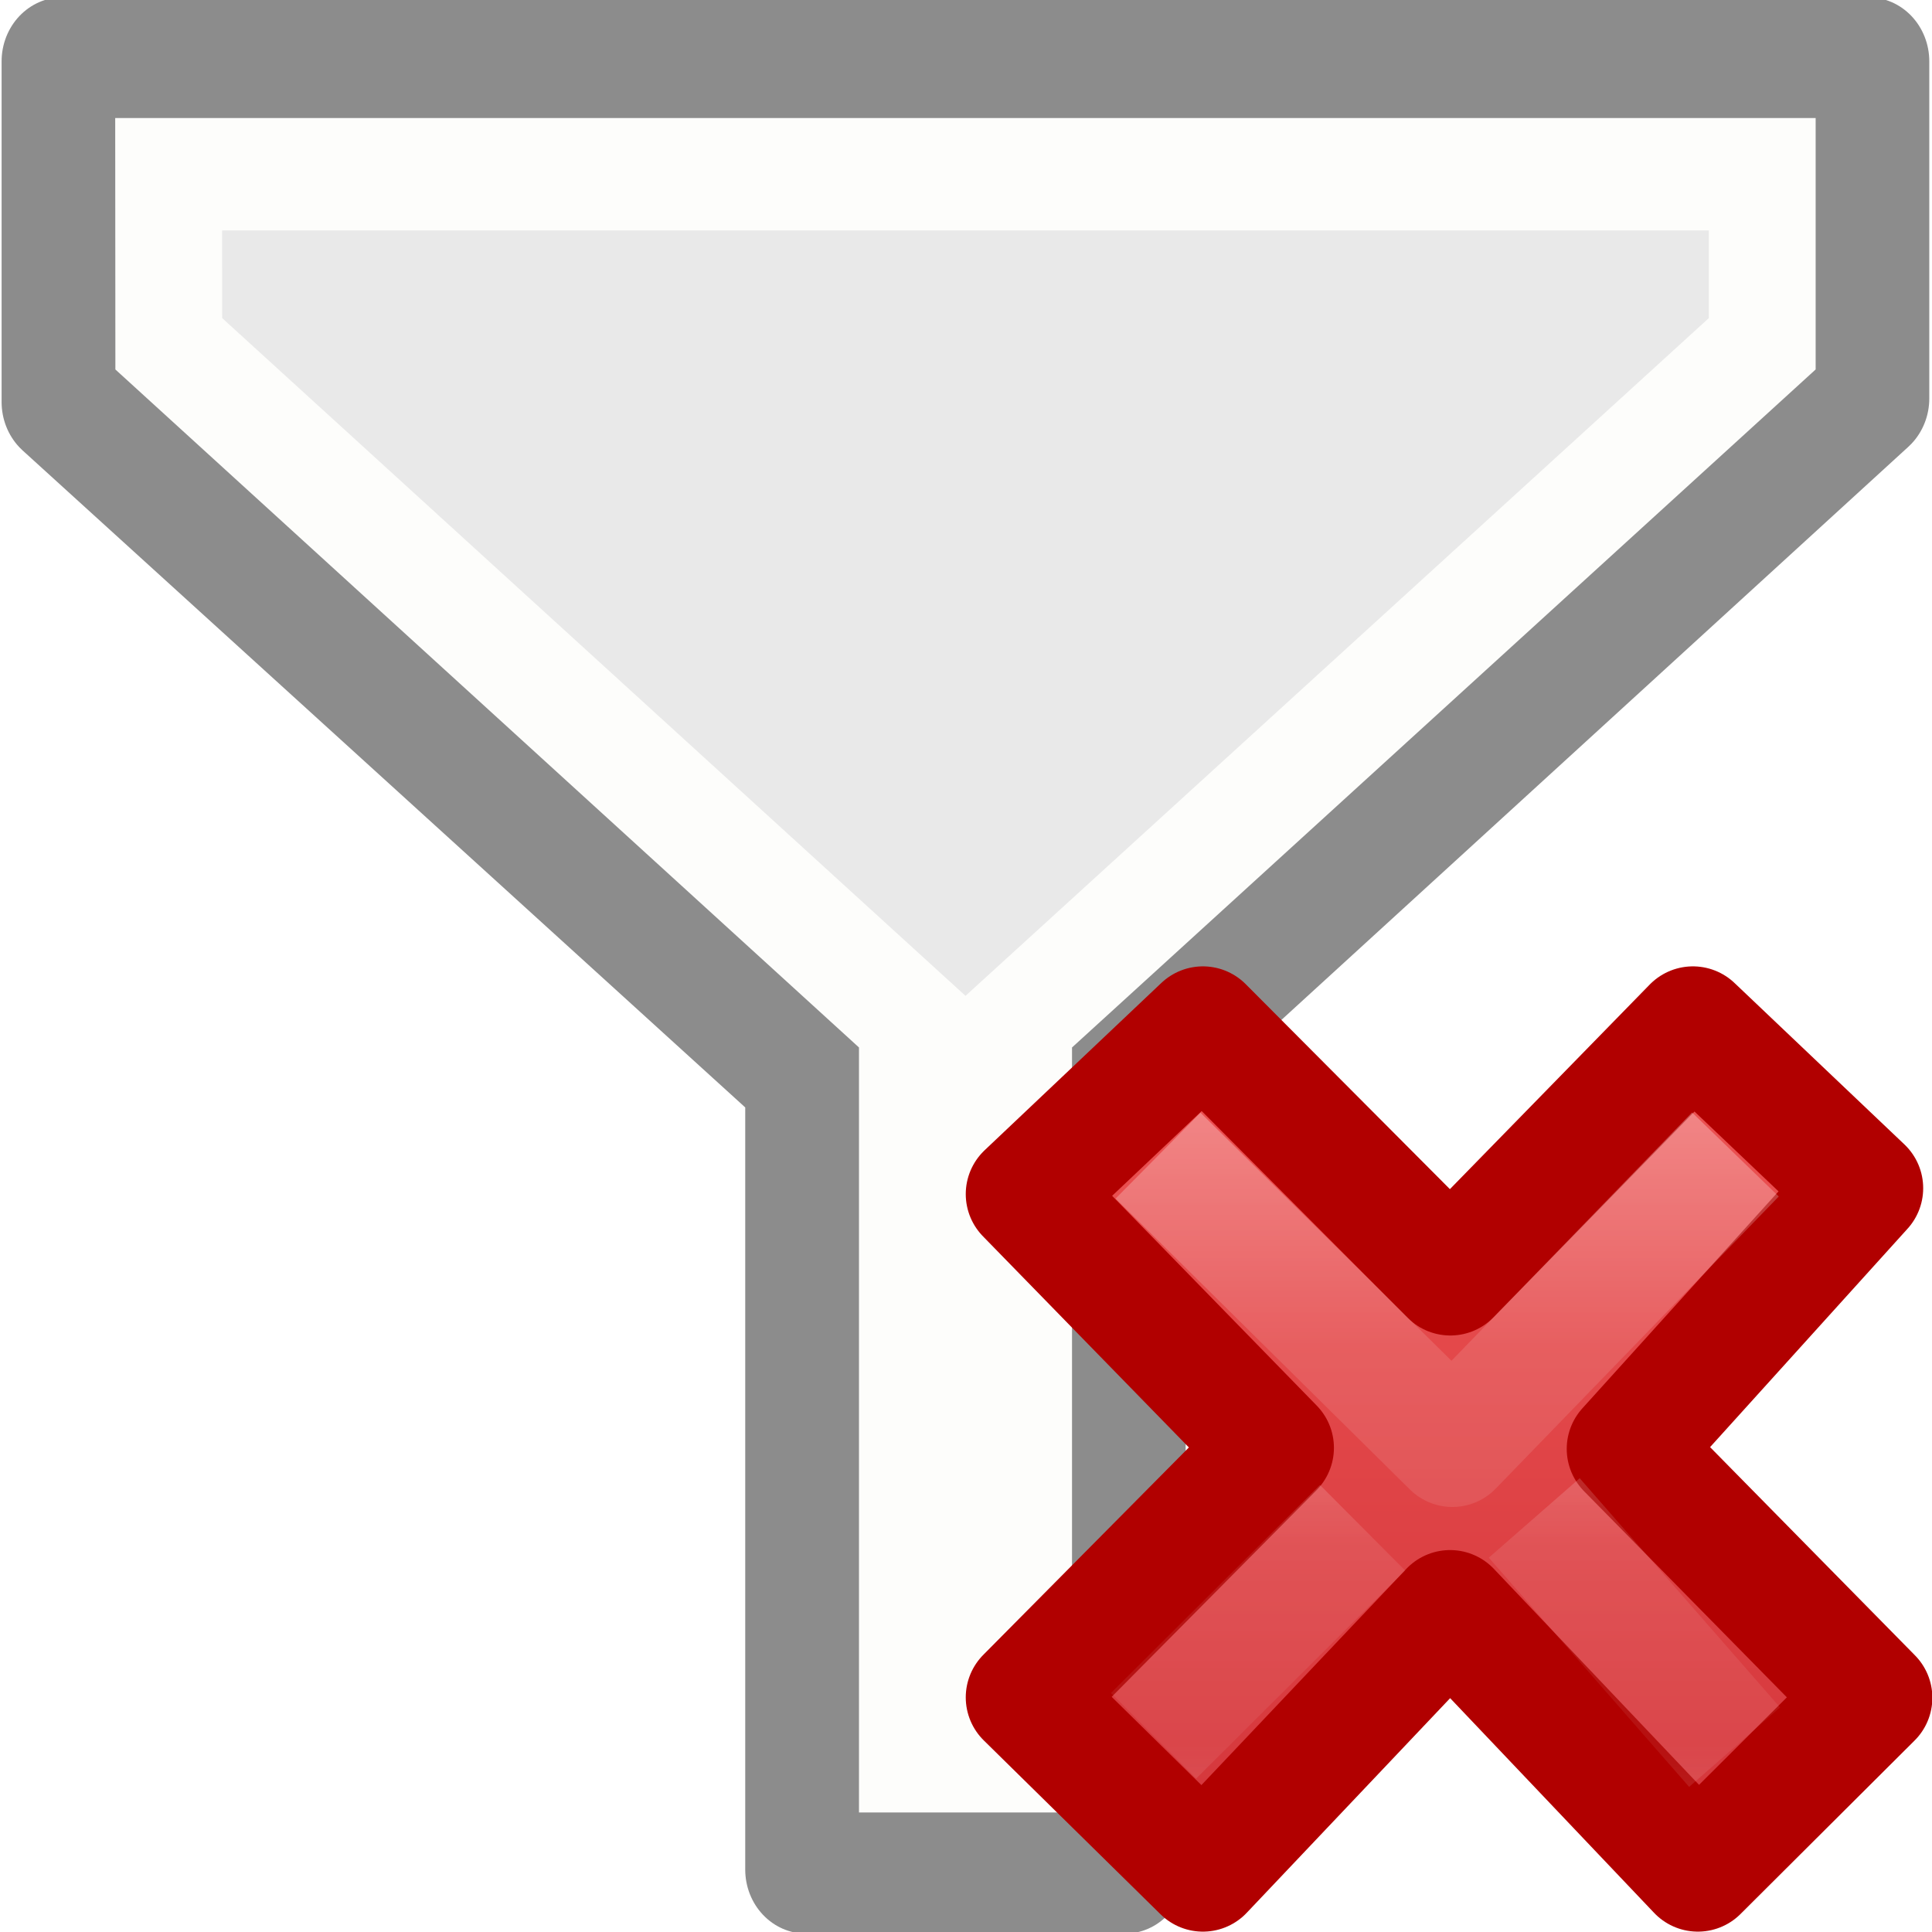
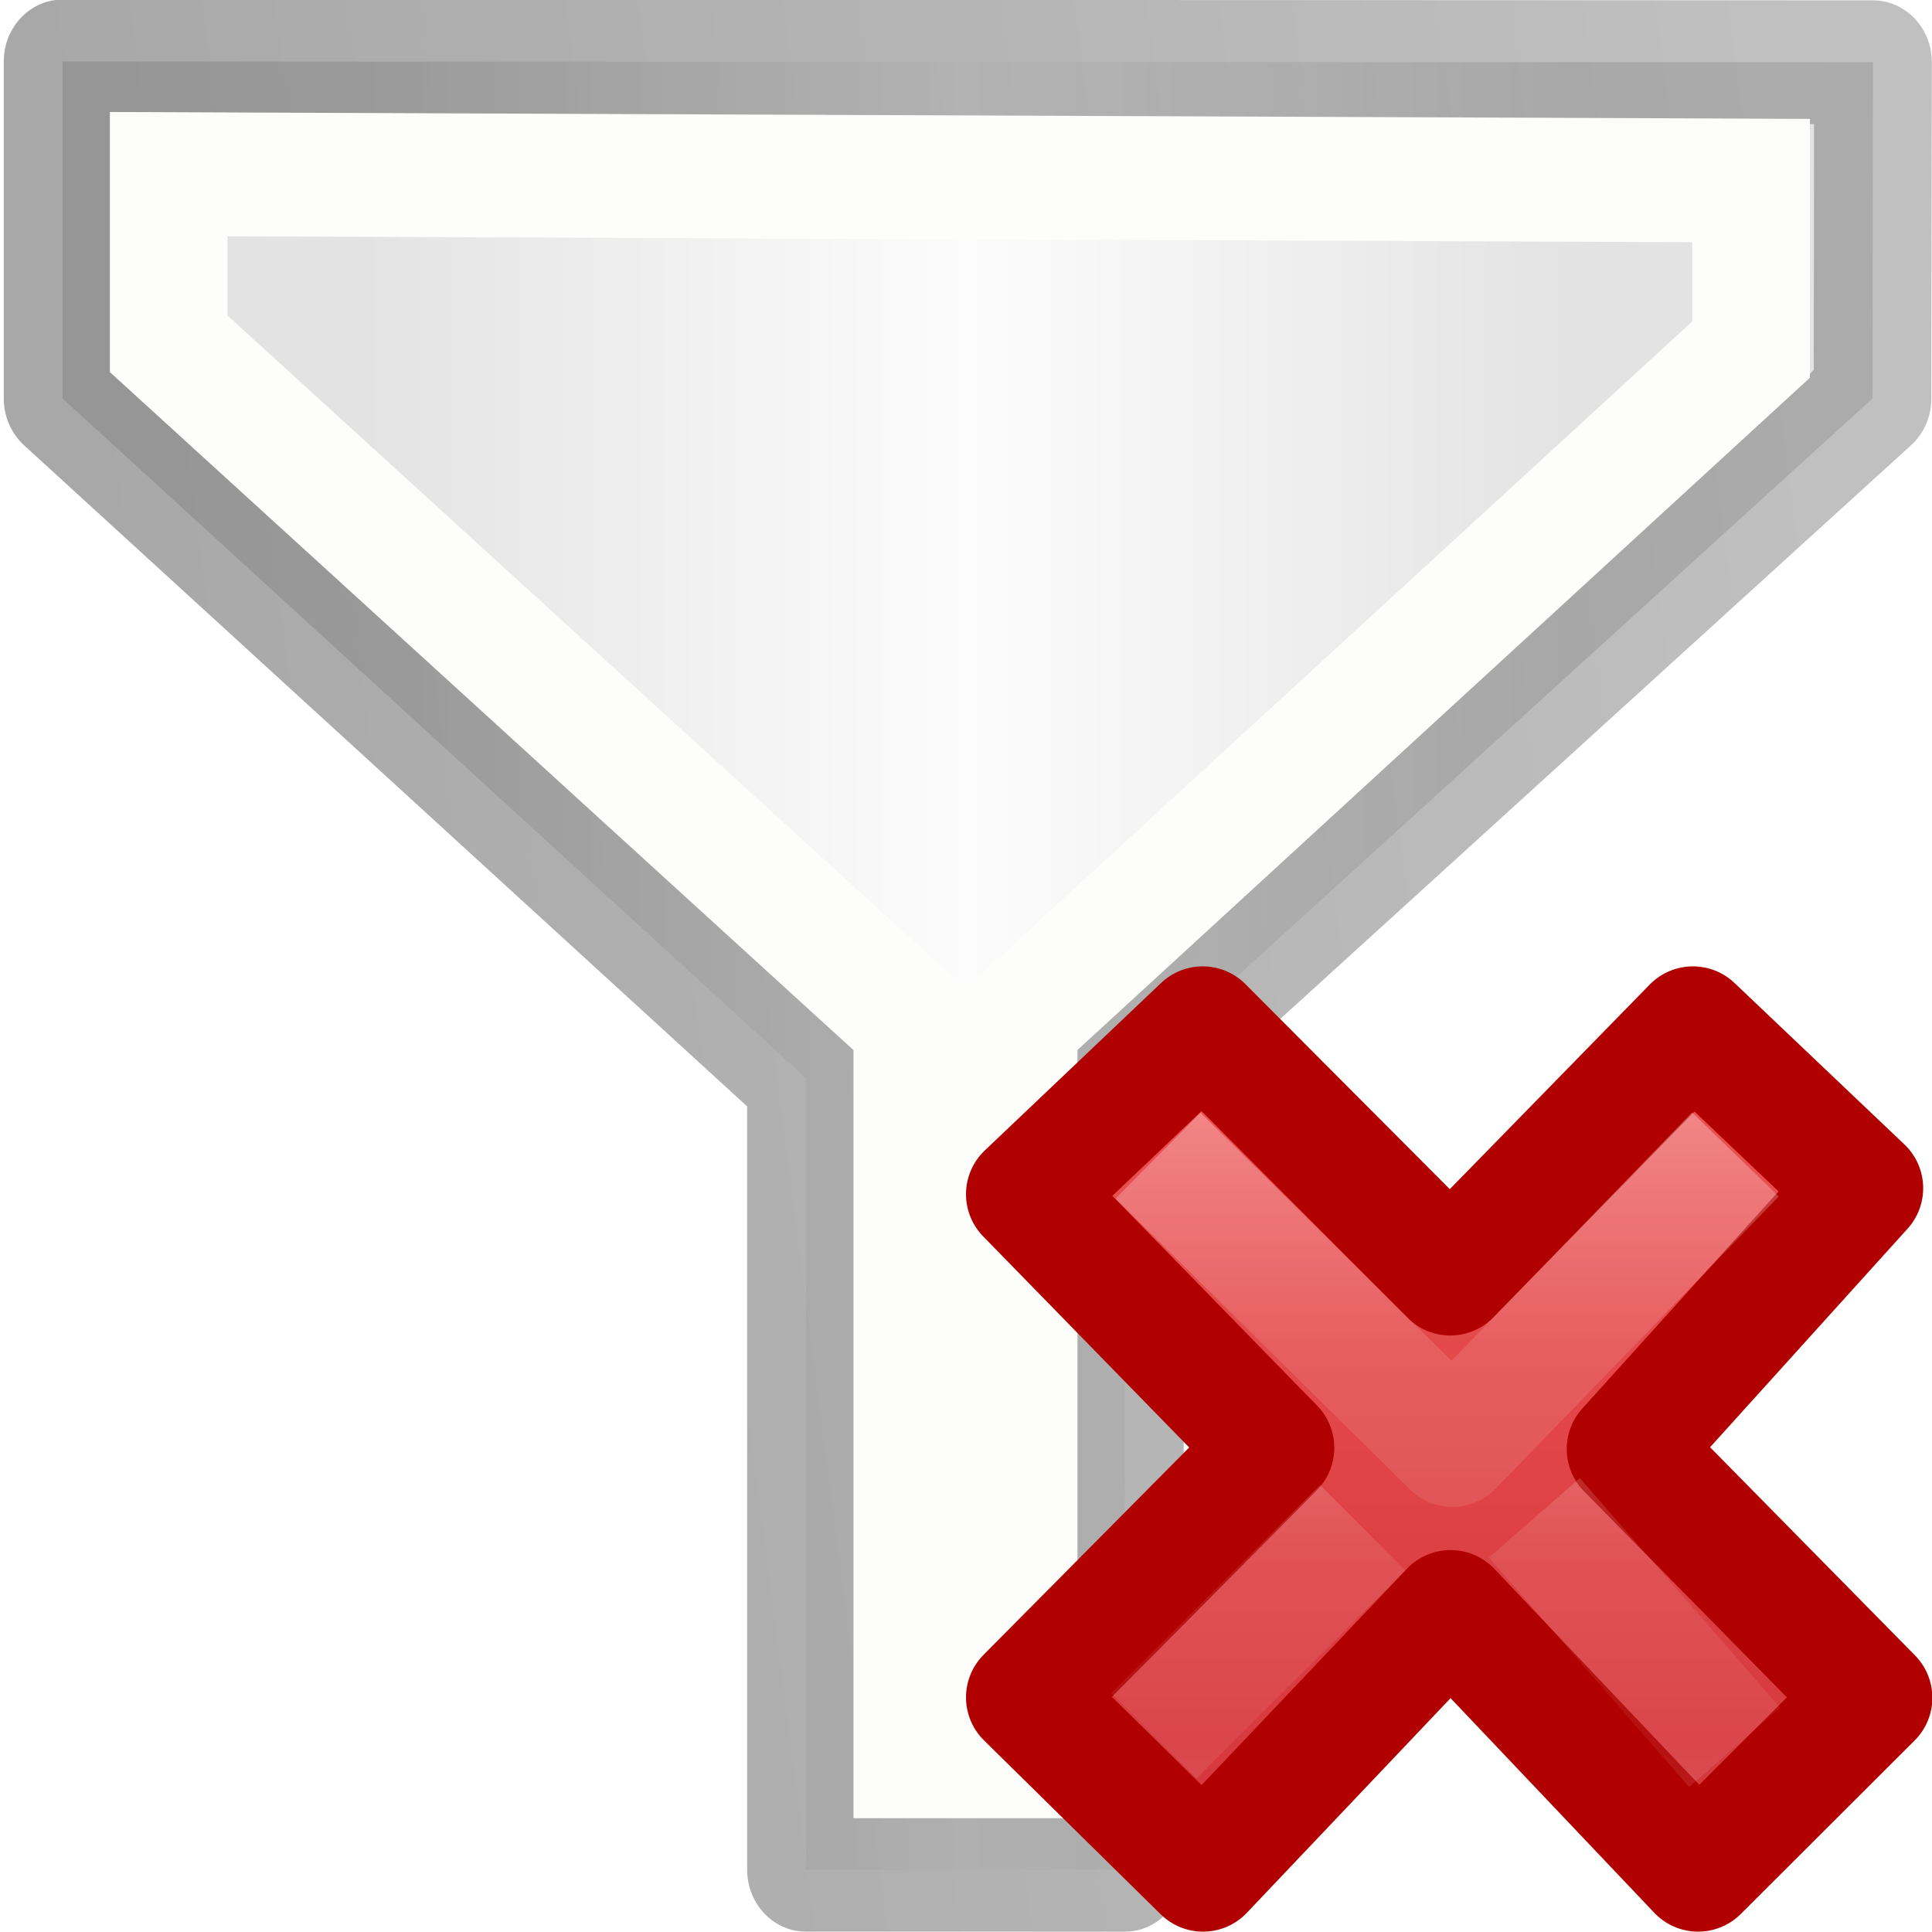
<svg xmlns="http://www.w3.org/2000/svg" xmlns:xlink="http://www.w3.org/1999/xlink" height="16" width="16">
-   <linearGradient id="a" gradientTransform="matrix(.3687225 0 0 .388568 7.575734 7.143101)" gradientUnits="userSpaceOnUse" x1="11.192" x2="11.192" y1="4.064" y2="30.298">
-     <stop offset="0" stop-color="#ed5353" />
-     <stop offset="1" stop-color="#c6262e" />
-   </linearGradient>
-   <linearGradient id="b" gradientTransform="matrix(.1959881 -.2063152 .1959881 .2063152 2.397994 11.79236)" gradientUnits="userSpaceOnUse" x1="36.011" x2="16.331" xlink:href="#d" y1="13.023" y2="32.702" />
-   <linearGradient id="c" gradientTransform="matrix(.1959881 -.2063152 .1959881 .2063152 2.200421 11.89646)" gradientUnits="userSpaceOnUse" x1="28.449" x2="16.331" xlink:href="#d" y1="20.584" y2="32.702" />
-   <linearGradient id="d">
-     <stop offset="0" stop-color="#fff" />
-     <stop offset=".508" stop-color="#fff" stop-opacity=".235" />
-     <stop offset=".835" stop-color="#fff" stop-opacity=".157" />
-     <stop offset="1" stop-color="#fff" stop-opacity=".392" />
-   </linearGradient>
-   <g transform="matrix(1.007587 0 0 1.060434 .074744 -1.018219)">
-     <path d="m .439 1.439h14.844v2.633l-6.112 5.309v6.18h-2.62v-6.181l-6.112-5.28z" fill="#e9e9e9" fill-rule="evenodd" stroke="#8c8c8c" stroke-linejoin="round" stroke-width="1" />
-     <path d="m1.312 2.321h13.098v1.324l-6.112 5.295v5.736h-.873v-5.736l-6.112-5.295z" fill="#e9e9e9" fill-rule="evenodd" stroke="#fdfdfb" stroke-width=".878" />
+   <defs>
+     <linearGradient id="b">
+       <stop offset="0" stop-color="#e3e3e4" />
+       <stop offset=".5" stop-color="#fcfcfc" />
+       <stop offset="1" stop-color="#e3e3e4" />
+     </linearGradient>
+     <linearGradient id="a">
+       <stop offset="0" stop-color="#c2c3c4" />
+       <stop offset=".095" stop-color="#c4c5c8" />
+       <stop offset="1" stop-color="#fcfcfc" />
+     </linearGradient>
+     <linearGradient id="c">
+       <stop offset="0" stop-opacity=".34" />
+       <stop offset="1" stop-opacity=".247" />
+     </linearGradient>
+     <linearGradient xlink:href="#b" id="e" x1="2.903" y1="8.504" x2="12.828" y2="8.504" gradientUnits="userSpaceOnUse" />
+     <linearGradient xlink:href="#c" id="f" x1=".918" y1="5.675" x2="14.813" y2="3.789" gradientUnits="userSpaceOnUse" />
+     <linearGradient id="g" gradientTransform="matrix(.36872 0 0 .38857 7.576 7.143)" gradientUnits="userSpaceOnUse" x1="11.192" x2="11.192" y1="4.064" y2="30.298">
+       <stop offset="0" stop-color="#ed5353" />
+       <stop offset="1" stop-color="#c6262e" />
+     </linearGradient>
+     <linearGradient id="i" gradientTransform="matrix(.196 -.20632 .196 .20632 2.2 11.896)" gradientUnits="userSpaceOnUse" x1="28.449" x2="16.331" xlink:href="#d" y1="20.584" y2="32.702" />
+     <linearGradient id="d">
+       <stop offset="0" stop-color="#fff" />
+       <stop offset=".508" stop-color="#fff" stop-opacity=".235" />
+       <stop offset=".835" stop-color="#fff" stop-opacity=".157" />
+       <stop offset="1" stop-color="#fff" stop-opacity=".392" />
+     </linearGradient>
+     <linearGradient id="h" gradientTransform="scale(.27717 .29177) rotate(-45 53.112 9.764)" gradientUnits="userSpaceOnUse" x1="36.011" x2="16.331" xlink:href="#d" y1="13.023" y2="32.702" />
+   </defs>
+   <g stroke-width=".967">
+     <path d="M.44 1.44l14.88.006-.004 2.626-6.145 5.31v6.18H6.55V9.38L.44 4.072z" fill="url(#e)" fill-rule="evenodd" stroke="url(#f)" stroke-linejoin="round" transform="matrix(1.0076 0 0 1.06043 .075 -1.018)" />
+     <path d="M1.312 2.32l13.006.05V3.69L8.298 8.94v5.736h-.874V8.94L1.312 3.645z" fill="none" stroke="#fdfdfb" transform="matrix(1.0076 0 0 1.06043 .075 -1.018)" />
  </g>
-   <path d="m15.503 14.06-2.028-2.061 1.952-2.159-1.407-1.337-2.009 2.057-2.049-2.057-1.464 1.386 2.049 2.101-2.049 2.067 1.464 1.44 2.047-2.16 2.052 2.16z" fill="url(#a)" stroke="#b10000" stroke-linejoin="round" stroke-width="1" />
-   <path d="m14.024 9.92-1.996 2.06-2.082-2.058" fill="none" opacity=".5" stroke="url(#b)" stroke-linecap="square" stroke-linejoin="round" />
-   <path d="m14.365 14.469-1.659-1.898m-1.422.081-1.731 1.723" fill="none" opacity=".4" stroke="url(#c)" stroke-width="1" />
+   <path d="M15.503 14.06L13.475 12l1.952-2.16-1.407-1.337-2.01 2.057-2.05-2.057L8.5 9.89l2.05 2.1-2.05 2.067 1.463 1.44 2.05-2.16 2.05 2.16z" fill="url(#g)" stroke="#b10000" stroke-linejoin="round" />
+   <path d="M14.024 9.92l-1.996 2.06-2.082-2.058" opacity=".5" fill="none" stroke="url(#h)" stroke-linecap="square" stroke-linejoin="round" />
+   <path d="M14.365 14.47l-1.658-1.9m-1.422.082l-1.73 1.723" opacity=".4" fill="none" stroke="url(#i)" />
</svg>
